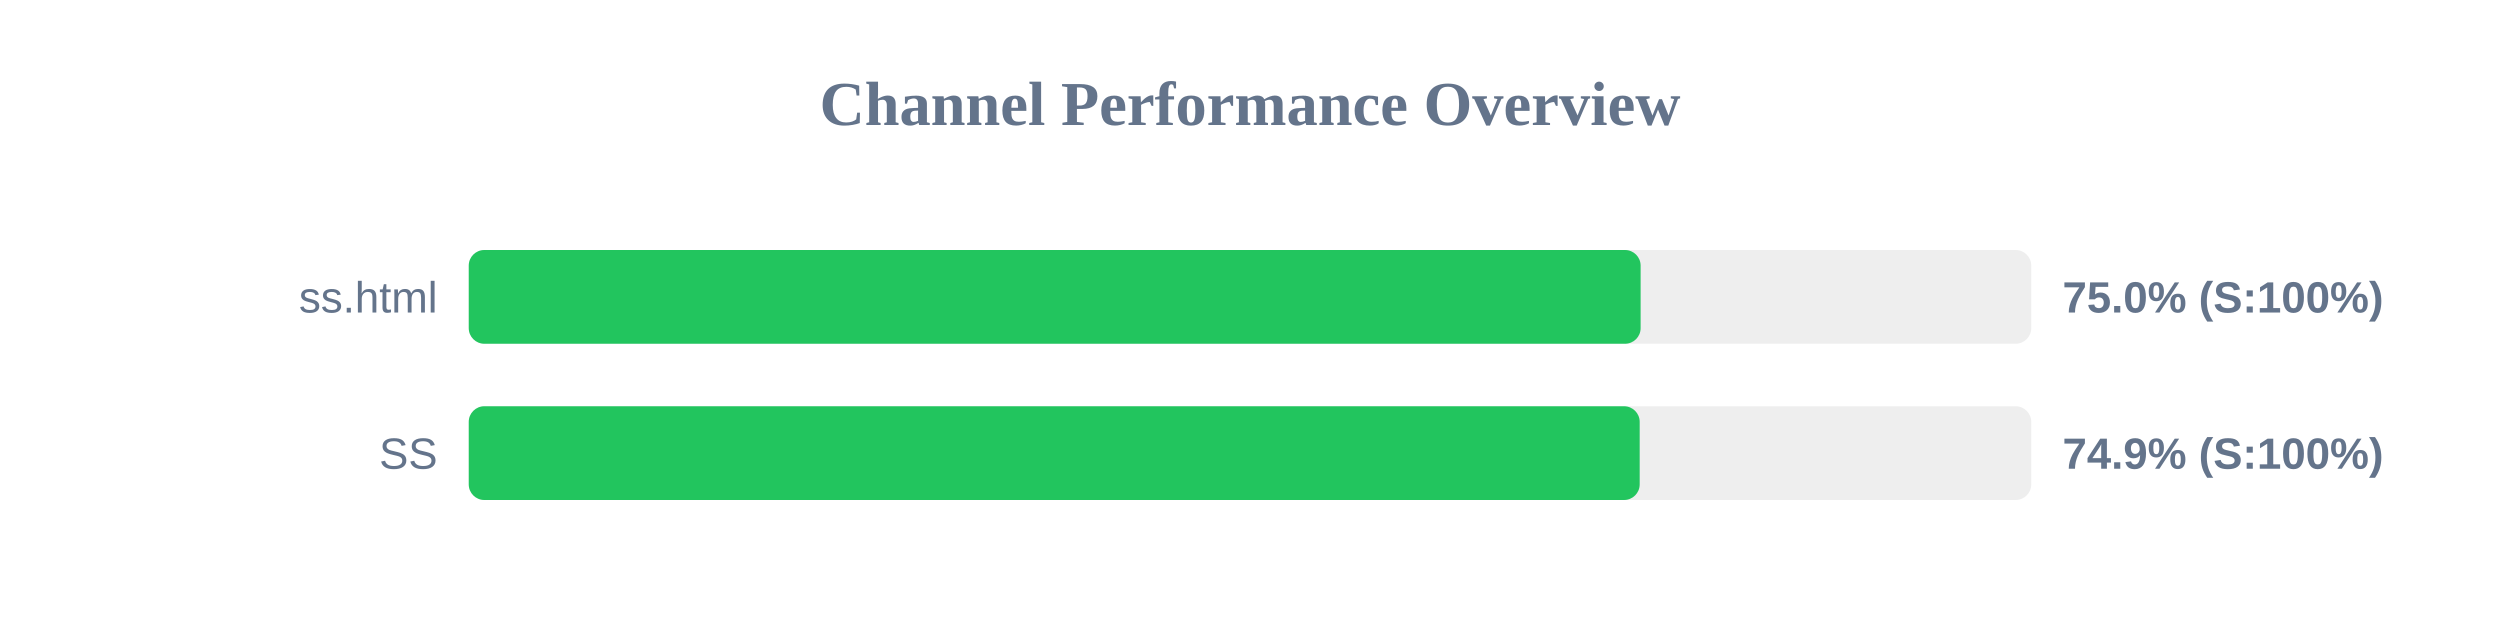
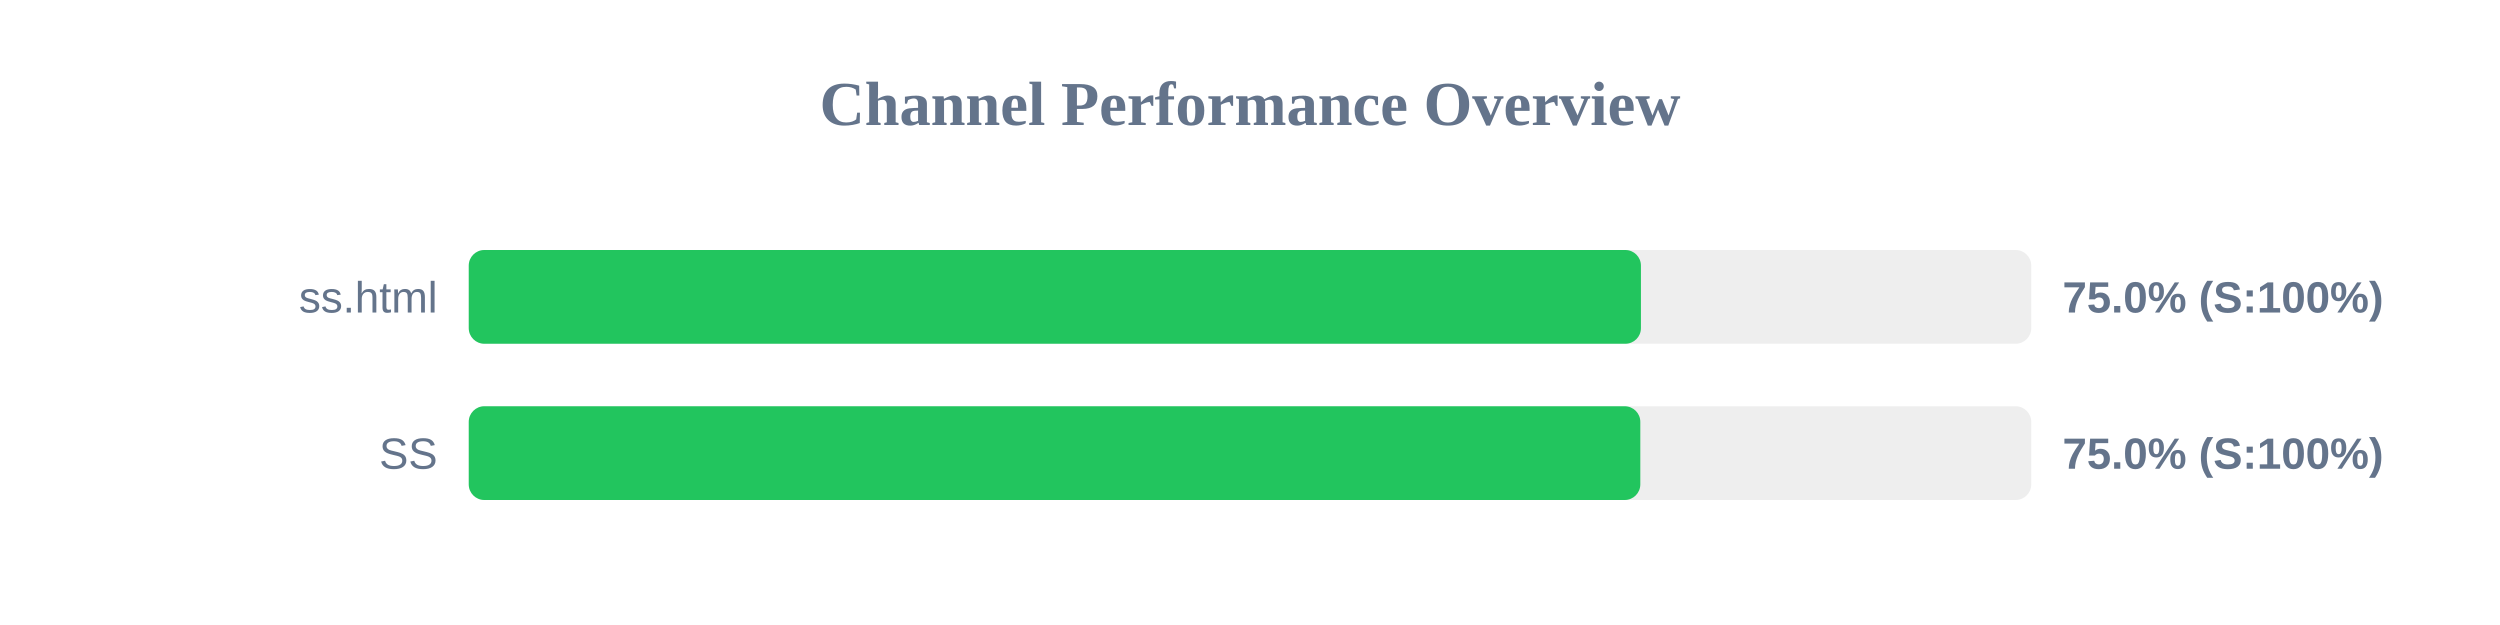
<svg xmlns="http://www.w3.org/2000/svg" width="800" height="200" version="1.1">
  <style>
        .row { font: 14px Arial; fill: #64748b; }
        .score { font: bold 14px Arial; fill: #64748b; }
    </style>
  <text x="400" y="40" text-anchor="middle" font-size="20px" font-weight="bold" fill="#64748b">Channel Performance Overview</text>
  <rect x="150" y="80" width="500" height="30" fill="#eee" rx="5" />
-   <rect x="150" y="80" width="375.0" height="30" fill="#22c55e" rx="5" />
+   <rect x="150" y="80" width="375.1" height="30" fill="#22c55e" rx="5" />
  <text x="140" y="100" text-anchor="end" class="row">ss.html</text>
  <text x="660" y="100" text-anchor="start" class="score">75.0% (S:100%)</text>
  <rect x="150" y="130" width="500" height="30" fill="#eee" rx="5" />
-   <rect x="150" y="130" width="374.7" height="30" fill="#22c55e" rx="5" />
+   <rect x="150" y="130" width="374.9" height="30" fill="#22c55e" rx="5" />
  <text x="140" y="150" text-anchor="end" class="row">SS</text>
-   <text x="660" y="150" text-anchor="start" class="score">74.9% (S:100%)</text>
+   <text x="660" y="150" text-anchor="start" class="score">75.0% (S:100%)</text>
</svg>
